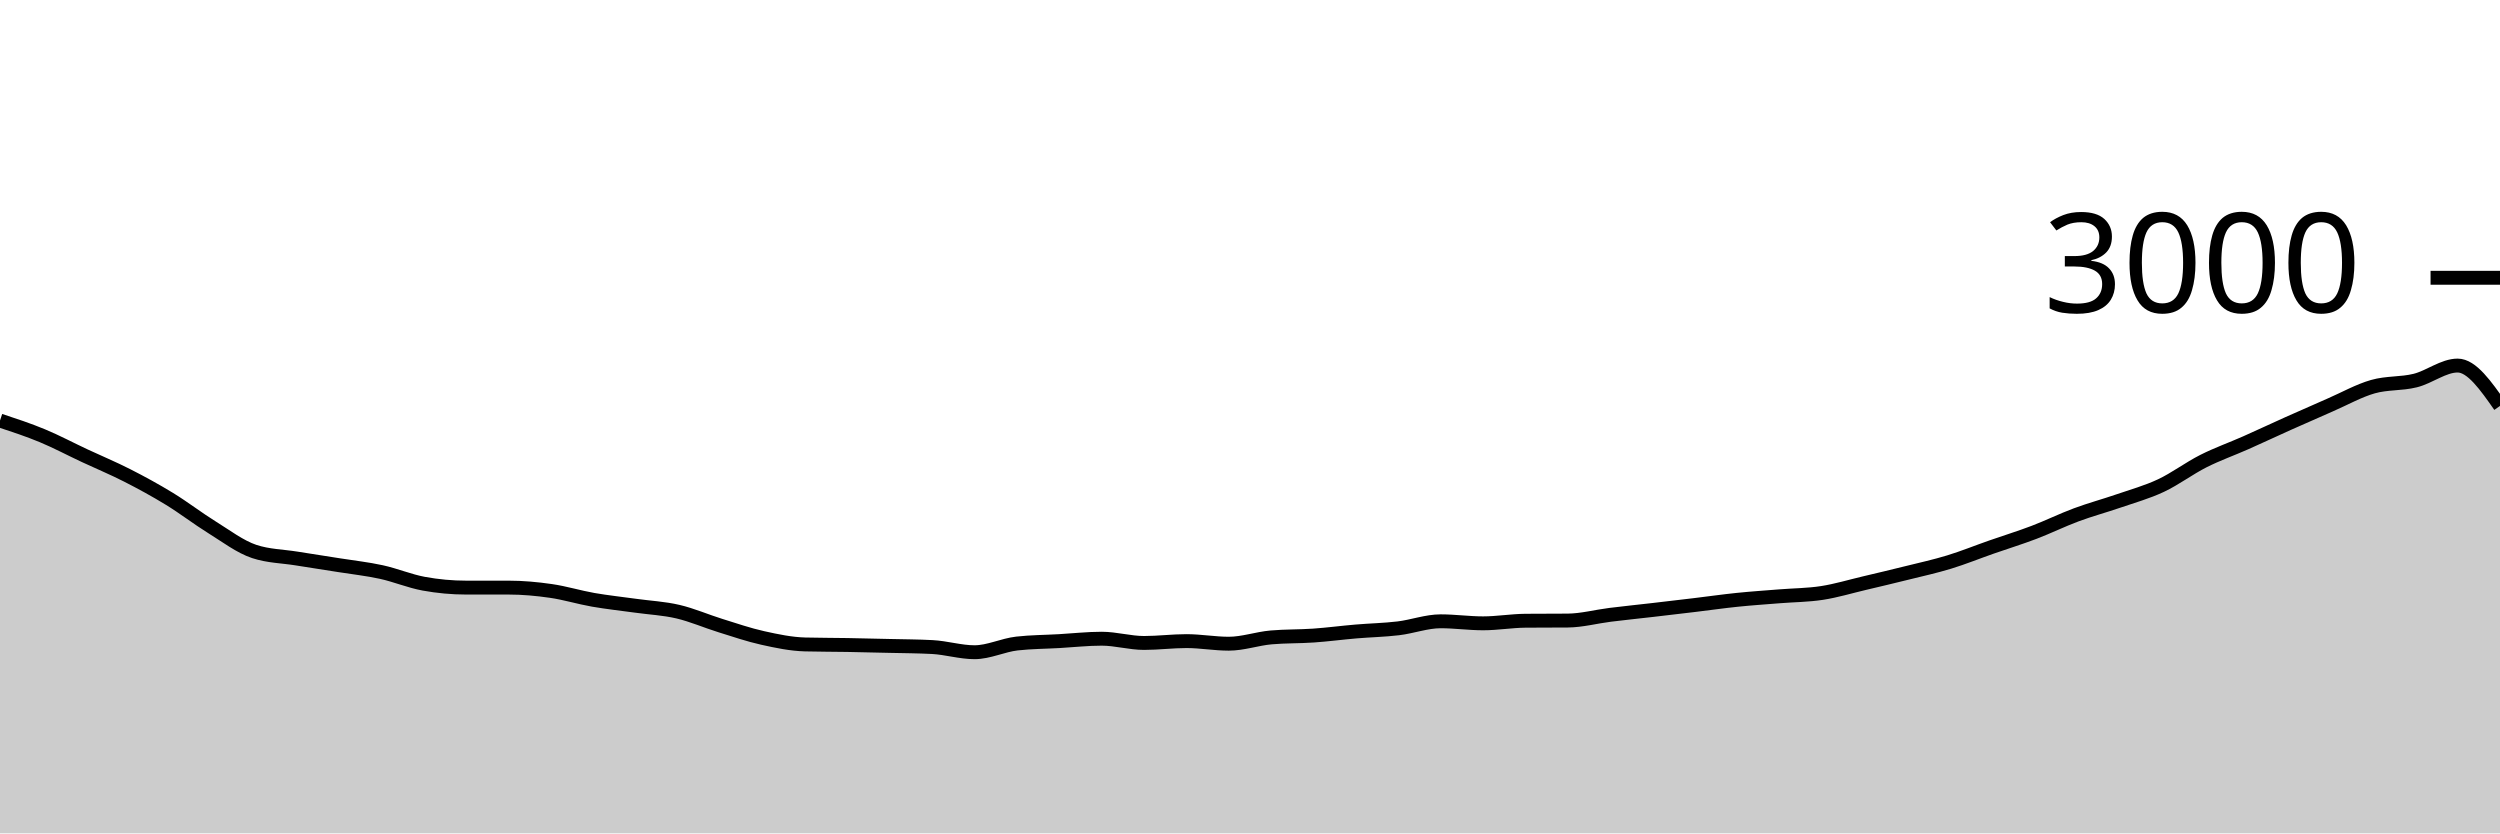
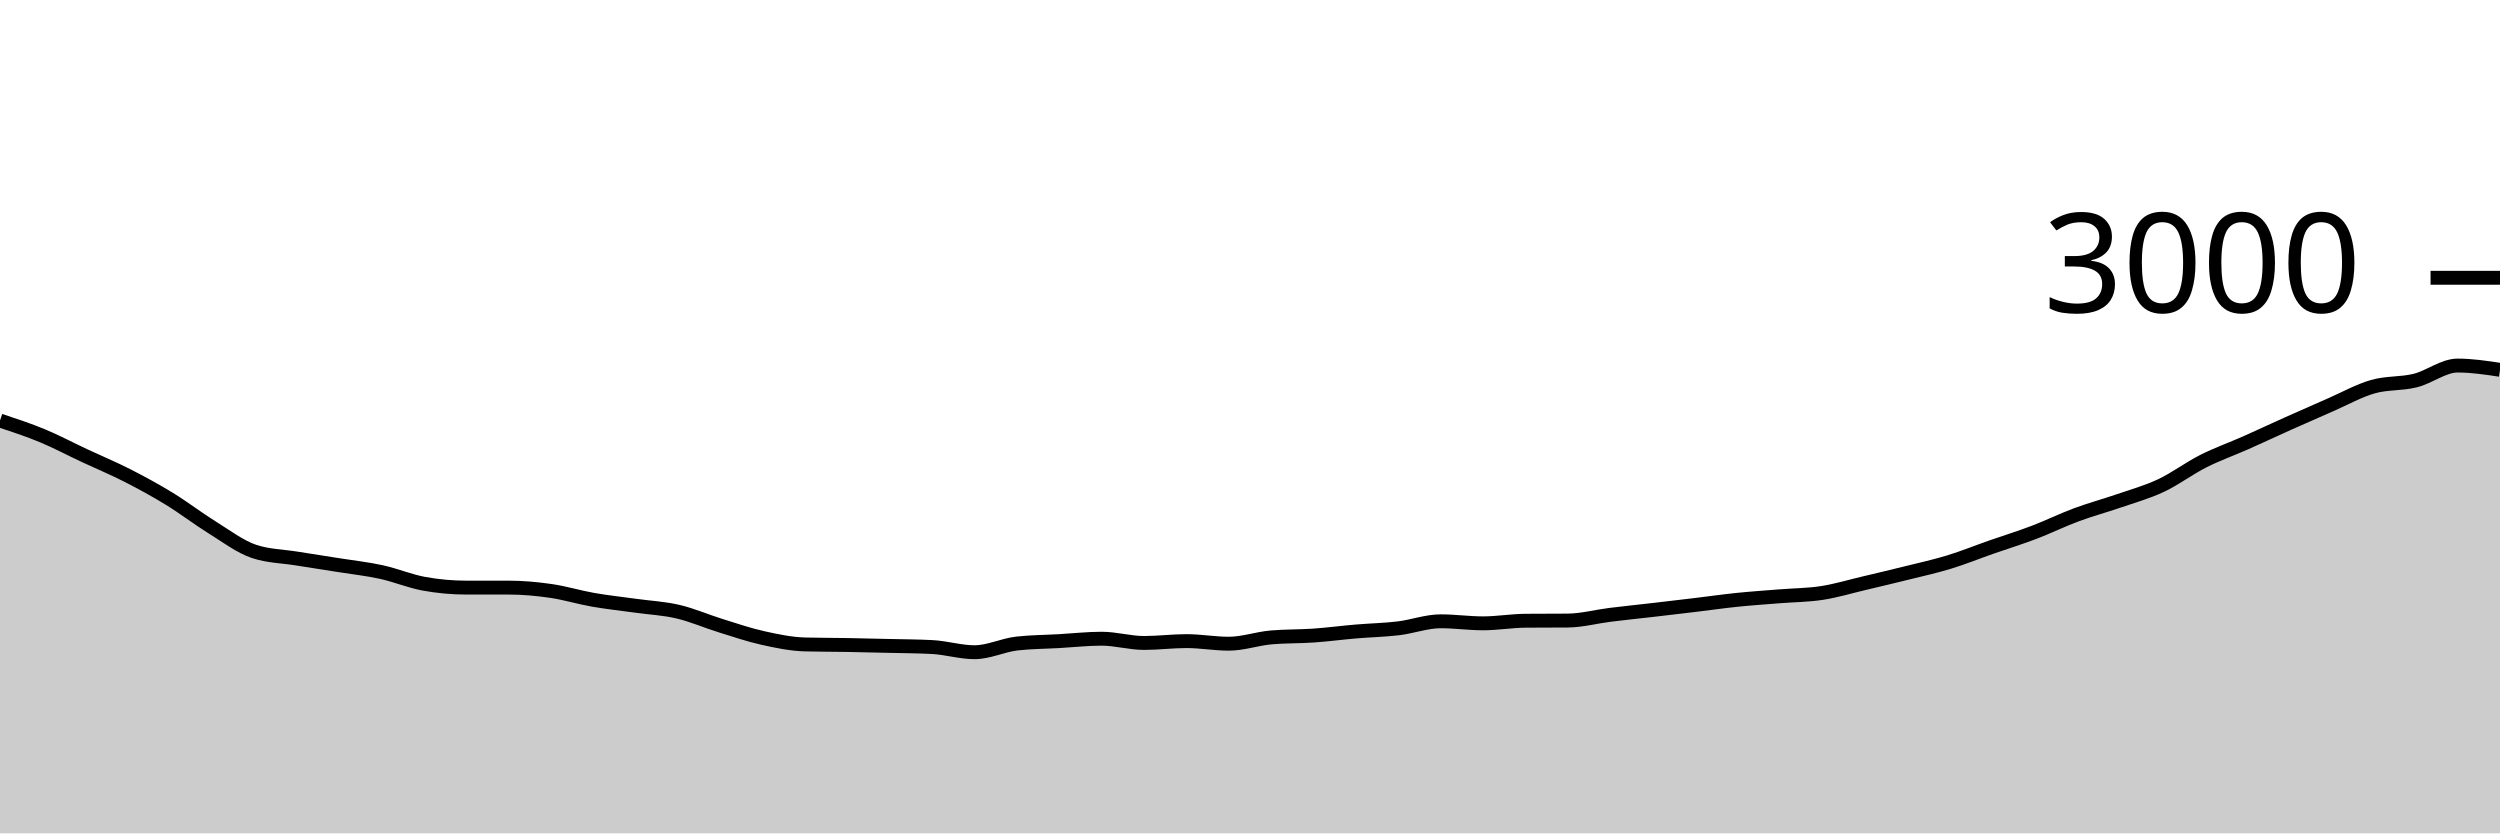
<svg xmlns="http://www.w3.org/2000/svg" viewBox="0 0 180 60">
  <g transform="translate(0,20)">
-     <path class="area" fill="rgba(0, 0, 0, 0.2)" d="M0,10.28C1.017,10.616,2.034,10.951,3.051,11.373C4.068,11.796,5.085,12.338,6.102,12.813C7.119,13.289,8.136,13.709,9.153,14.227C10.169,14.744,11.186,15.298,12.203,15.92C13.22,16.542,14.237,17.329,15.254,17.96C16.271,18.591,17.288,19.369,18.305,19.707C19.322,20.044,20.339,20.049,21.356,20.213C22.373,20.378,23.39,20.531,24.407,20.693C25.424,20.856,26.441,20.964,27.458,21.187C28.475,21.409,29.492,21.84,30.508,22.027C31.525,22.213,32.542,22.307,33.559,22.307C34.576,22.307,35.593,22.307,36.61,22.307C37.627,22.307,38.644,22.4,39.661,22.547C40.678,22.693,41.695,23.009,42.712,23.187C43.729,23.364,44.746,23.471,45.763,23.613C46.78,23.756,47.797,23.802,48.814,24.04C49.831,24.278,50.847,24.724,51.864,25.04C52.881,25.356,53.898,25.707,54.915,25.933C55.932,26.16,56.949,26.373,57.966,26.4C58.983,26.427,60,26.422,61.017,26.44C62.034,26.458,63.051,26.482,64.068,26.507C65.085,26.531,66.102,26.533,67.119,26.587C68.136,26.64,69.153,26.96,70.169,26.96C71.186,26.96,72.203,26.449,73.22,26.333C74.237,26.218,75.254,26.218,76.271,26.16C77.288,26.102,78.305,25.987,79.322,25.987C80.339,25.987,81.356,26.293,82.373,26.293C83.39,26.293,84.407,26.16,85.424,26.16C86.441,26.16,87.458,26.347,88.475,26.347C89.492,26.347,90.508,25.982,91.525,25.893C92.542,25.804,93.559,25.831,94.576,25.76C95.593,25.689,96.61,25.553,97.627,25.467C98.644,25.38,99.661,25.362,100.678,25.24C101.695,25.118,102.712,24.733,103.729,24.733C104.746,24.733,105.763,24.88,106.78,24.88C107.797,24.88,108.814,24.702,109.831,24.693C110.847,24.684,111.864,24.689,112.881,24.68C113.898,24.671,114.915,24.393,115.932,24.267C116.949,24.14,117.966,24.038,118.983,23.92C120,23.802,121.017,23.682,122.034,23.56C123.051,23.438,124.068,23.291,125.085,23.187C126.102,23.082,127.119,23.016,128.136,22.933C129.153,22.851,130.169,22.851,131.186,22.693C132.203,22.536,133.22,22.227,134.237,21.987C135.254,21.747,136.271,21.507,137.288,21.253C138.305,21,139.322,20.778,140.339,20.467C141.356,20.156,142.373,19.742,143.39,19.387C144.407,19.031,145.424,18.72,146.441,18.333C147.458,17.947,148.475,17.444,149.492,17.067C150.508,16.689,151.525,16.418,152.542,16.067C153.559,15.716,154.576,15.438,155.593,14.96C156.61,14.482,157.627,13.713,158.644,13.2C159.661,12.687,160.678,12.331,161.695,11.88C162.712,11.429,163.729,10.949,164.746,10.493C165.763,10.038,166.78,9.589,167.797,9.147C168.814,8.704,169.831,8.131,170.847,7.84C171.864,7.549,172.881,7.653,173.898,7.4C174.915,7.147,175.932,6.32,176.949,6.32C177.966,6.32,178.983,7.773,180,9.227L180,40C178.983,40,177.966,40,176.949,40C175.932,40,174.915,40,173.898,40C172.881,40,171.864,40,170.847,40C169.831,40,168.814,40,167.797,40C166.78,40,165.763,40,164.746,40C163.729,40,162.712,40,161.695,40C160.678,40,159.661,40,158.644,40C157.627,40,156.61,40,155.593,40C154.576,40,153.559,40,152.542,40C151.525,40,150.508,40,149.492,40C148.475,40,147.458,40,146.441,40C145.424,40,144.407,40,143.39,40C142.373,40,141.356,40,140.339,40C139.322,40,138.305,40,137.288,40C136.271,40,135.254,40,134.237,40C133.22,40,132.203,40,131.186,40C130.169,40,129.153,40,128.136,40C127.119,40,126.102,40,125.085,40C124.068,40,123.051,40,122.034,40C121.017,40,120,40,118.983,40C117.966,40,116.949,40,115.932,40C114.915,40,113.898,40,112.881,40C111.864,40,110.847,40,109.831,40C108.814,40,107.797,40,106.78,40C105.763,40,104.746,40,103.729,40C102.712,40,101.695,40,100.678,40C99.661,40,98.644,40,97.627,40C96.61,40,95.593,40,94.576,40C93.559,40,92.542,40,91.525,40C90.508,40,89.492,40,88.475,40C87.458,40,86.441,40,85.424,40C84.407,40,83.39,40,82.373,40C81.356,40,80.339,40,79.322,40C78.305,40,77.288,40,76.271,40C75.254,40,74.237,40,73.22,40C72.203,40,71.186,40,70.169,40C69.153,40,68.136,40,67.119,40C66.102,40,65.085,40,64.068,40C63.051,40,62.034,40,61.017,40C60,40,58.983,40,57.966,40C56.949,40,55.932,40,54.915,40C53.898,40,52.881,40,51.864,40C50.847,40,49.831,40,48.814,40C47.797,40,46.78,40,45.763,40C44.746,40,43.729,40,42.712,40C41.695,40,40.678,40,39.661,40C38.644,40,37.627,40,36.61,40C35.593,40,34.576,40,33.559,40C32.542,40,31.525,40,30.508,40C29.492,40,28.475,40,27.458,40C26.441,40,25.424,40,24.407,40C23.39,40,22.373,40,21.356,40C20.339,40,19.322,40,18.305,40C17.288,40,16.271,40,15.254,40C14.237,40,13.22,40,12.203,40C11.186,40,10.169,40,9.153,40C8.136,40,7.119,40,6.102,40C5.085,40,4.068,40,3.051,40C2.034,40,1.017,40,0,40Z" />
-     <path class="line" stroke="black" fill="none" d="M0,10.28C1.017,10.616,2.034,10.951,3.051,11.373C4.068,11.796,5.085,12.338,6.102,12.813C7.119,13.289,8.136,13.709,9.153,14.227C10.169,14.744,11.186,15.298,12.203,15.92C13.22,16.542,14.237,17.329,15.254,17.96C16.271,18.591,17.288,19.369,18.305,19.707C19.322,20.044,20.339,20.049,21.356,20.213C22.373,20.378,23.39,20.531,24.407,20.693C25.424,20.856,26.441,20.964,27.458,21.187C28.475,21.409,29.492,21.84,30.508,22.027C31.525,22.213,32.542,22.307,33.559,22.307C34.576,22.307,35.593,22.307,36.61,22.307C37.627,22.307,38.644,22.4,39.661,22.547C40.678,22.693,41.695,23.009,42.712,23.187C43.729,23.364,44.746,23.471,45.763,23.613C46.78,23.756,47.797,23.802,48.814,24.04C49.831,24.278,50.847,24.724,51.864,25.04C52.881,25.356,53.898,25.707,54.915,25.933C55.932,26.16,56.949,26.373,57.966,26.4C58.983,26.427,60,26.422,61.017,26.44C62.034,26.458,63.051,26.482,64.068,26.507C65.085,26.531,66.102,26.533,67.119,26.587C68.136,26.64,69.153,26.96,70.169,26.96C71.186,26.96,72.203,26.449,73.22,26.333C74.237,26.218,75.254,26.218,76.271,26.16C77.288,26.102,78.305,25.987,79.322,25.987C80.339,25.987,81.356,26.293,82.373,26.293C83.39,26.293,84.407,26.16,85.424,26.16C86.441,26.16,87.458,26.347,88.475,26.347C89.492,26.347,90.508,25.982,91.525,25.893C92.542,25.804,93.559,25.831,94.576,25.76C95.593,25.689,96.61,25.553,97.627,25.467C98.644,25.38,99.661,25.362,100.678,25.24C101.695,25.118,102.712,24.733,103.729,24.733C104.746,24.733,105.763,24.88,106.78,24.88C107.797,24.88,108.814,24.702,109.831,24.693C110.847,24.684,111.864,24.689,112.881,24.68C113.898,24.671,114.915,24.393,115.932,24.267C116.949,24.14,117.966,24.038,118.983,23.92C120,23.802,121.017,23.682,122.034,23.56C123.051,23.438,124.068,23.291,125.085,23.187C126.102,23.082,127.119,23.016,128.136,22.933C129.153,22.851,130.169,22.851,131.186,22.693C132.203,22.536,133.22,22.227,134.237,21.987C135.254,21.747,136.271,21.507,137.288,21.253C138.305,21,139.322,20.778,140.339,20.467C141.356,20.156,142.373,19.742,143.39,19.387C144.407,19.031,145.424,18.72,146.441,18.333C147.458,17.947,148.475,17.444,149.492,17.067C150.508,16.689,151.525,16.418,152.542,16.067C153.559,15.716,154.576,15.438,155.593,14.96C156.61,14.482,157.627,13.713,158.644,13.2C159.661,12.687,160.678,12.331,161.695,11.88C162.712,11.429,163.729,10.949,164.746,10.493C165.763,10.038,166.78,9.589,167.797,9.147C168.814,8.704,169.831,8.131,170.847,7.84C171.864,7.549,172.881,7.653,173.898,7.4C174.915,7.147,175.932,6.32,176.949,6.32C177.966,6.32,178.983,7.773,180,9.227" />
+     <path class="area" fill="rgba(0, 0, 0, 0.2)" d="M0,10.28C1.017,10.616,2.034,10.951,3.051,11.373C4.068,11.796,5.085,12.338,6.102,12.813C7.119,13.289,8.136,13.709,9.153,14.227C10.169,14.744,11.186,15.298,12.203,15.92C13.22,16.542,14.237,17.329,15.254,17.96C16.271,18.591,17.288,19.369,18.305,19.707C19.322,20.044,20.339,20.049,21.356,20.213C22.373,20.378,23.39,20.531,24.407,20.693C25.424,20.856,26.441,20.964,27.458,21.187C28.475,21.409,29.492,21.84,30.508,22.027C31.525,22.213,32.542,22.307,33.559,22.307C34.576,22.307,35.593,22.307,36.61,22.307C37.627,22.307,38.644,22.4,39.661,22.547C40.678,22.693,41.695,23.009,42.712,23.187C43.729,23.364,44.746,23.471,45.763,23.613C46.78,23.756,47.797,23.802,48.814,24.04C49.831,24.278,50.847,24.724,51.864,25.04C52.881,25.356,53.898,25.707,54.915,25.933C55.932,26.16,56.949,26.373,57.966,26.4C58.983,26.427,60,26.422,61.017,26.44C62.034,26.458,63.051,26.482,64.068,26.507C65.085,26.531,66.102,26.533,67.119,26.587C68.136,26.64,69.153,26.96,70.169,26.96C71.186,26.96,72.203,26.449,73.22,26.333C74.237,26.218,75.254,26.218,76.271,26.16C77.288,26.102,78.305,25.987,79.322,25.987C80.339,25.987,81.356,26.293,82.373,26.293C83.39,26.293,84.407,26.16,85.424,26.16C86.441,26.16,87.458,26.347,88.475,26.347C89.492,26.347,90.508,25.982,91.525,25.893C92.542,25.804,93.559,25.831,94.576,25.76C95.593,25.689,96.61,25.553,97.627,25.467C98.644,25.38,99.661,25.362,100.678,25.24C101.695,25.118,102.712,24.733,103.729,24.733C104.746,24.733,105.763,24.88,106.78,24.88C107.797,24.88,108.814,24.702,109.831,24.693C110.847,24.684,111.864,24.689,112.881,24.68C113.898,24.671,114.915,24.393,115.932,24.267C116.949,24.14,117.966,24.038,118.983,23.92C120,23.802,121.017,23.682,122.034,23.56C123.051,23.438,124.068,23.291,125.085,23.187C126.102,23.082,127.119,23.016,128.136,22.933C129.153,22.851,130.169,22.851,131.186,22.693C132.203,22.536,133.22,22.227,134.237,21.987C135.254,21.747,136.271,21.507,137.288,21.253C138.305,21,139.322,20.778,140.339,20.467C141.356,20.156,142.373,19.742,143.39,19.387C144.407,19.031,145.424,18.72,146.441,18.333C147.458,17.947,148.475,17.444,149.492,17.067C150.508,16.689,151.525,16.418,152.542,16.067C153.559,15.716,154.576,15.438,155.593,14.96C156.61,14.482,157.627,13.713,158.644,13.2C159.661,12.687,160.678,12.331,161.695,11.88C162.712,11.429,163.729,10.949,164.746,10.493C165.763,10.038,166.78,9.589,167.797,9.147C168.814,8.704,169.831,8.131,170.847,7.84C171.864,7.549,172.881,7.653,173.898,7.4C174.915,7.147,175.932,6.32,176.949,6.32C177.966,6.32,178.983,6.473,180,6.627L180,40C178.983,40,177.966,40,176.949,40C175.932,40,174.915,40,173.898,40C172.881,40,171.864,40,170.847,40C169.831,40,168.814,40,167.797,40C166.78,40,165.763,40,164.746,40C163.729,40,162.712,40,161.695,40C160.678,40,159.661,40,158.644,40C157.627,40,156.61,40,155.593,40C154.576,40,153.559,40,152.542,40C151.525,40,150.508,40,149.492,40C148.475,40,147.458,40,146.441,40C145.424,40,144.407,40,143.39,40C142.373,40,141.356,40,140.339,40C139.322,40,138.305,40,137.288,40C136.271,40,135.254,40,134.237,40C133.22,40,132.203,40,131.186,40C130.169,40,129.153,40,128.136,40C127.119,40,126.102,40,125.085,40C124.068,40,123.051,40,122.034,40C121.017,40,120,40,118.983,40C117.966,40,116.949,40,115.932,40C114.915,40,113.898,40,112.881,40C111.864,40,110.847,40,109.831,40C108.814,40,107.797,40,106.78,40C105.763,40,104.746,40,103.729,40C102.712,40,101.695,40,100.678,40C99.661,40,98.644,40,97.627,40C96.61,40,95.593,40,94.576,40C93.559,40,92.542,40,91.525,40C90.508,40,89.492,40,88.475,40C87.458,40,86.441,40,85.424,40C84.407,40,83.39,40,82.373,40C81.356,40,80.339,40,79.322,40C78.305,40,77.288,40,76.271,40C75.254,40,74.237,40,73.22,40C72.203,40,71.186,40,70.169,40C69.153,40,68.136,40,67.119,40C66.102,40,65.085,40,64.068,40C63.051,40,62.034,40,61.017,40C60,40,58.983,40,57.966,40C56.949,40,55.932,40,54.915,40C53.898,40,52.881,40,51.864,40C50.847,40,49.831,40,48.814,40C47.797,40,46.78,40,45.763,40C44.746,40,43.729,40,42.712,40C41.695,40,40.678,40,39.661,40C38.644,40,37.627,40,36.61,40C35.593,40,34.576,40,33.559,40C32.542,40,31.525,40,30.508,40C29.492,40,28.475,40,27.458,40C26.441,40,25.424,40,24.407,40C23.39,40,22.373,40,21.356,40C20.339,40,19.322,40,18.305,40C17.288,40,16.271,40,15.254,40C14.237,40,13.22,40,12.203,40C11.186,40,10.169,40,9.153,40C8.136,40,7.119,40,6.102,40C5.085,40,4.068,40,3.051,40C2.034,40,1.017,40,0,40Z" />
+     <path class="line" stroke="black" fill="none" d="M0,10.28C1.017,10.616,2.034,10.951,3.051,11.373C4.068,11.796,5.085,12.338,6.102,12.813C7.119,13.289,8.136,13.709,9.153,14.227C10.169,14.744,11.186,15.298,12.203,15.92C13.22,16.542,14.237,17.329,15.254,17.96C16.271,18.591,17.288,19.369,18.305,19.707C19.322,20.044,20.339,20.049,21.356,20.213C22.373,20.378,23.39,20.531,24.407,20.693C25.424,20.856,26.441,20.964,27.458,21.187C28.475,21.409,29.492,21.84,30.508,22.027C31.525,22.213,32.542,22.307,33.559,22.307C34.576,22.307,35.593,22.307,36.61,22.307C37.627,22.307,38.644,22.4,39.661,22.547C40.678,22.693,41.695,23.009,42.712,23.187C43.729,23.364,44.746,23.471,45.763,23.613C46.78,23.756,47.797,23.802,48.814,24.04C49.831,24.278,50.847,24.724,51.864,25.04C52.881,25.356,53.898,25.707,54.915,25.933C55.932,26.16,56.949,26.373,57.966,26.4C58.983,26.427,60,26.422,61.017,26.44C62.034,26.458,63.051,26.482,64.068,26.507C65.085,26.531,66.102,26.533,67.119,26.587C68.136,26.64,69.153,26.96,70.169,26.96C71.186,26.96,72.203,26.449,73.22,26.333C74.237,26.218,75.254,26.218,76.271,26.16C77.288,26.102,78.305,25.987,79.322,25.987C80.339,25.987,81.356,26.293,82.373,26.293C83.39,26.293,84.407,26.16,85.424,26.16C86.441,26.16,87.458,26.347,88.475,26.347C89.492,26.347,90.508,25.982,91.525,25.893C92.542,25.804,93.559,25.831,94.576,25.76C95.593,25.689,96.61,25.553,97.627,25.467C98.644,25.38,99.661,25.362,100.678,25.24C101.695,25.118,102.712,24.733,103.729,24.733C104.746,24.733,105.763,24.88,106.78,24.88C107.797,24.88,108.814,24.702,109.831,24.693C110.847,24.684,111.864,24.689,112.881,24.68C113.898,24.671,114.915,24.393,115.932,24.267C116.949,24.14,117.966,24.038,118.983,23.92C120,23.802,121.017,23.682,122.034,23.56C123.051,23.438,124.068,23.291,125.085,23.187C126.102,23.082,127.119,23.016,128.136,22.933C129.153,22.851,130.169,22.851,131.186,22.693C132.203,22.536,133.22,22.227,134.237,21.987C135.254,21.747,136.271,21.507,137.288,21.253C138.305,21,139.322,20.778,140.339,20.467C141.356,20.156,142.373,19.742,143.39,19.387C144.407,19.031,145.424,18.72,146.441,18.333C147.458,17.947,148.475,17.444,149.492,17.067C150.508,16.689,151.525,16.418,152.542,16.067C153.559,15.716,154.576,15.438,155.593,14.96C156.61,14.482,157.627,13.713,158.644,13.2C159.661,12.687,160.678,12.331,161.695,11.88C162.712,11.429,163.729,10.949,164.746,10.493C165.763,10.038,166.78,9.589,167.797,9.147C168.814,8.704,169.831,8.131,170.847,7.84C171.864,7.549,172.881,7.653,173.898,7.4C174.915,7.147,175.932,6.32,176.949,6.32C177.966,6.32,178.983,6.473,180,6.627" />
    <path class="axis-ceiling" stroke-width="1" stroke="black" fill="none" d="M175,0L180,0" />
    <text class="axis-ceiling-label" font-family="sans-serif" text-anchor="end" font-size="10px" x="170" y="2.5">3000</text>
  </g>
</svg>
